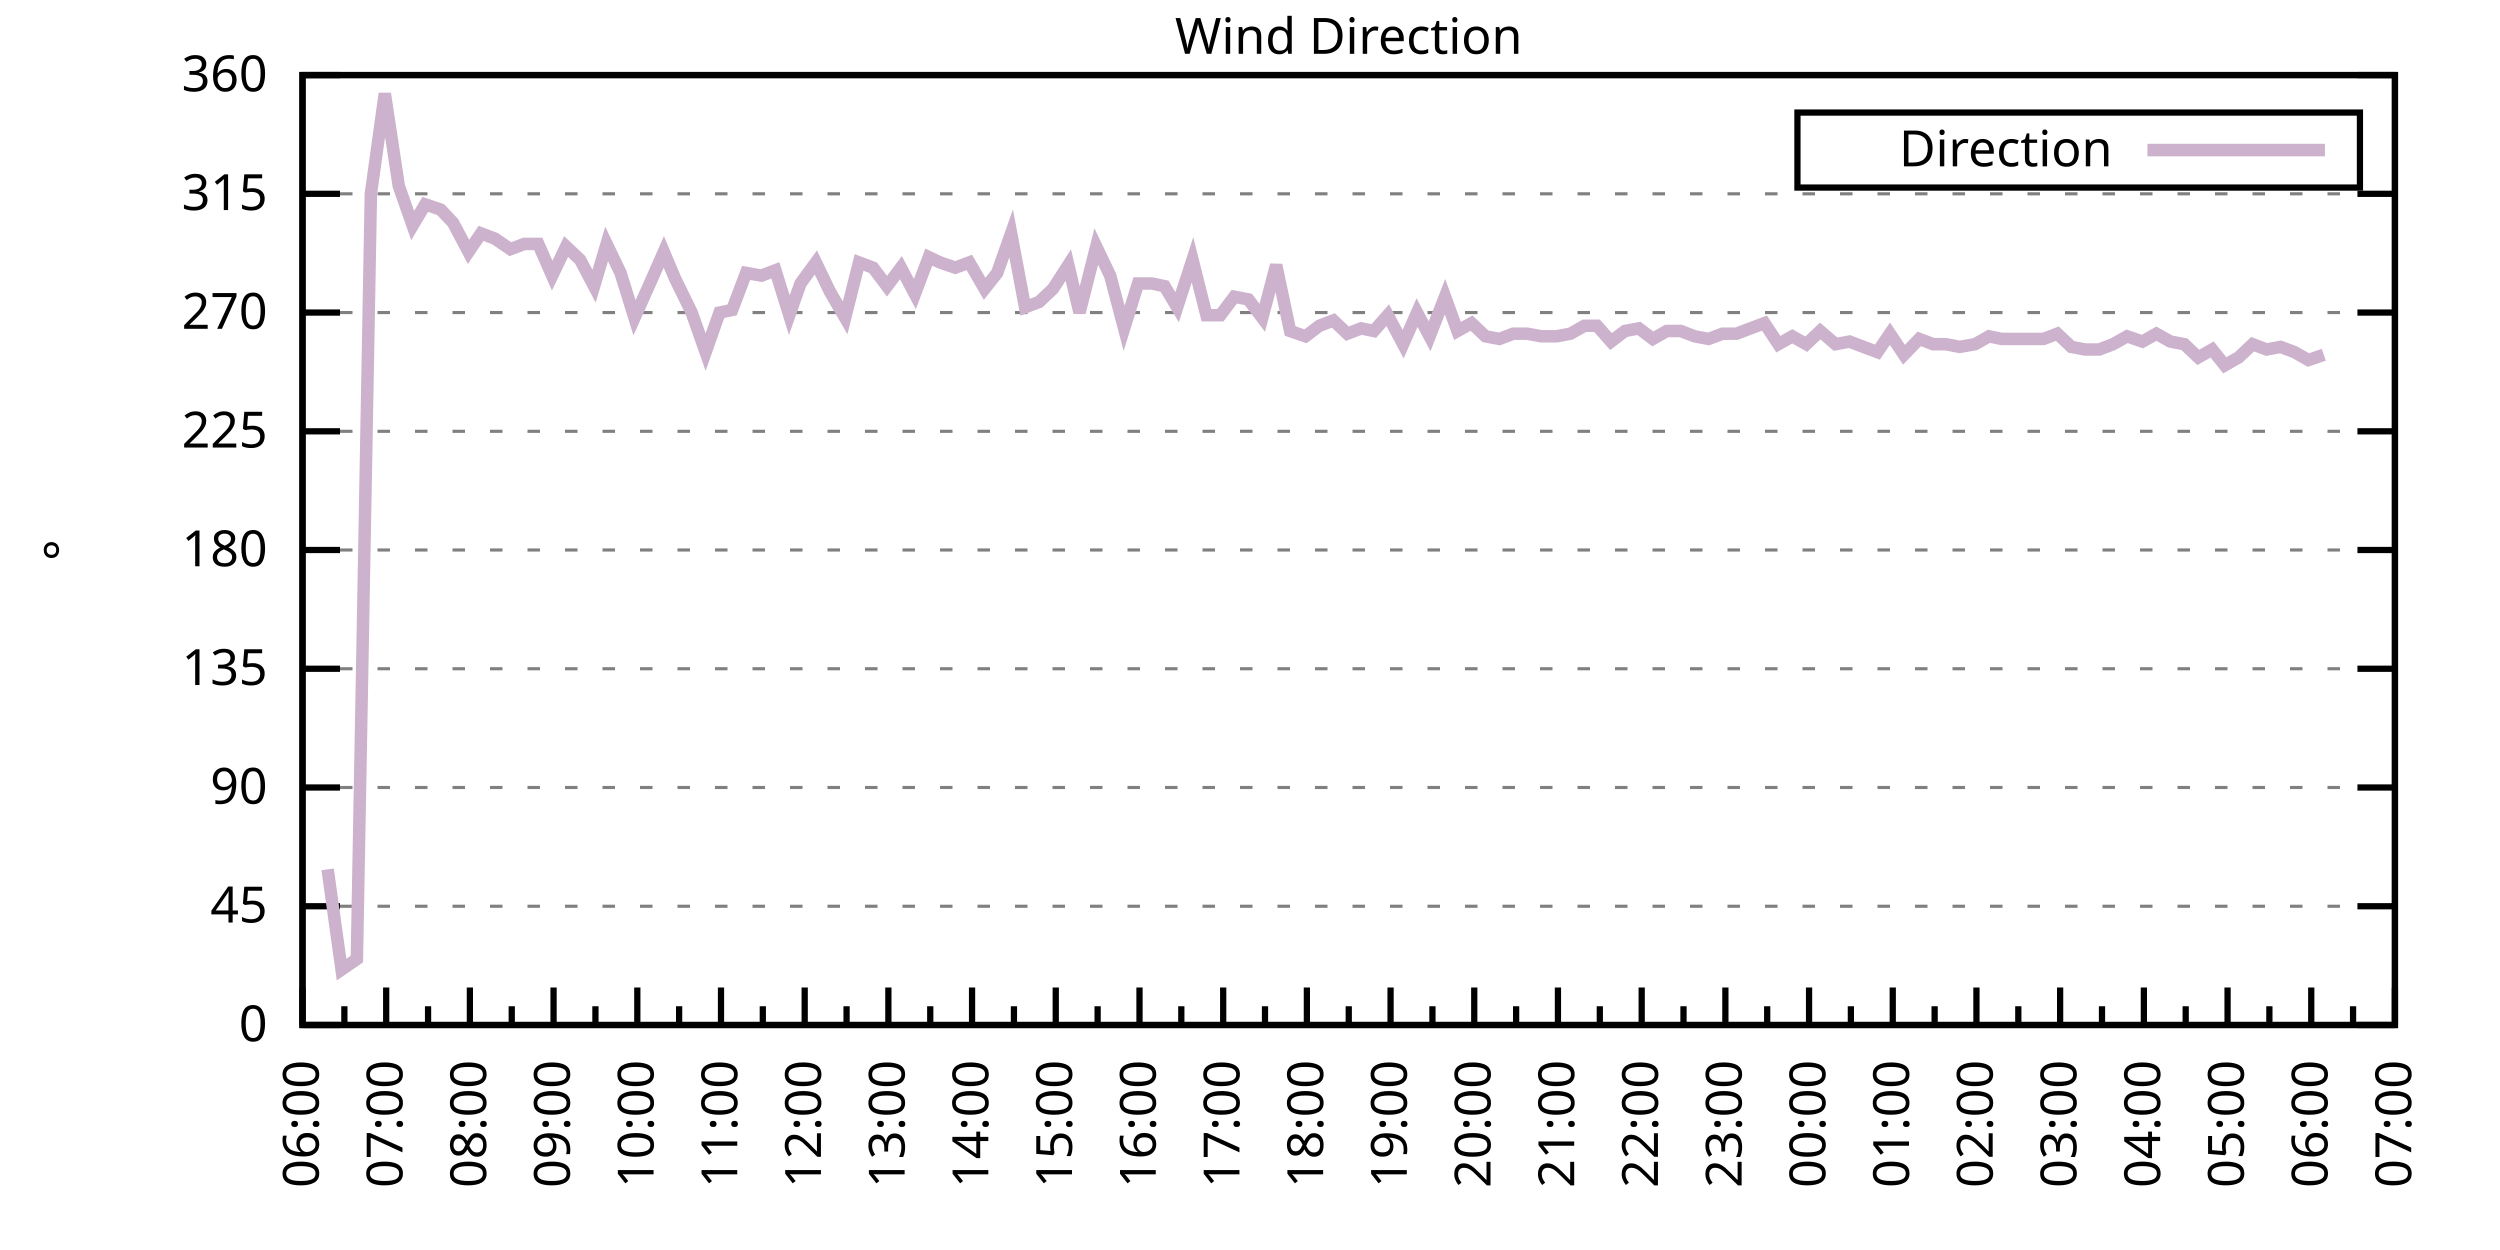
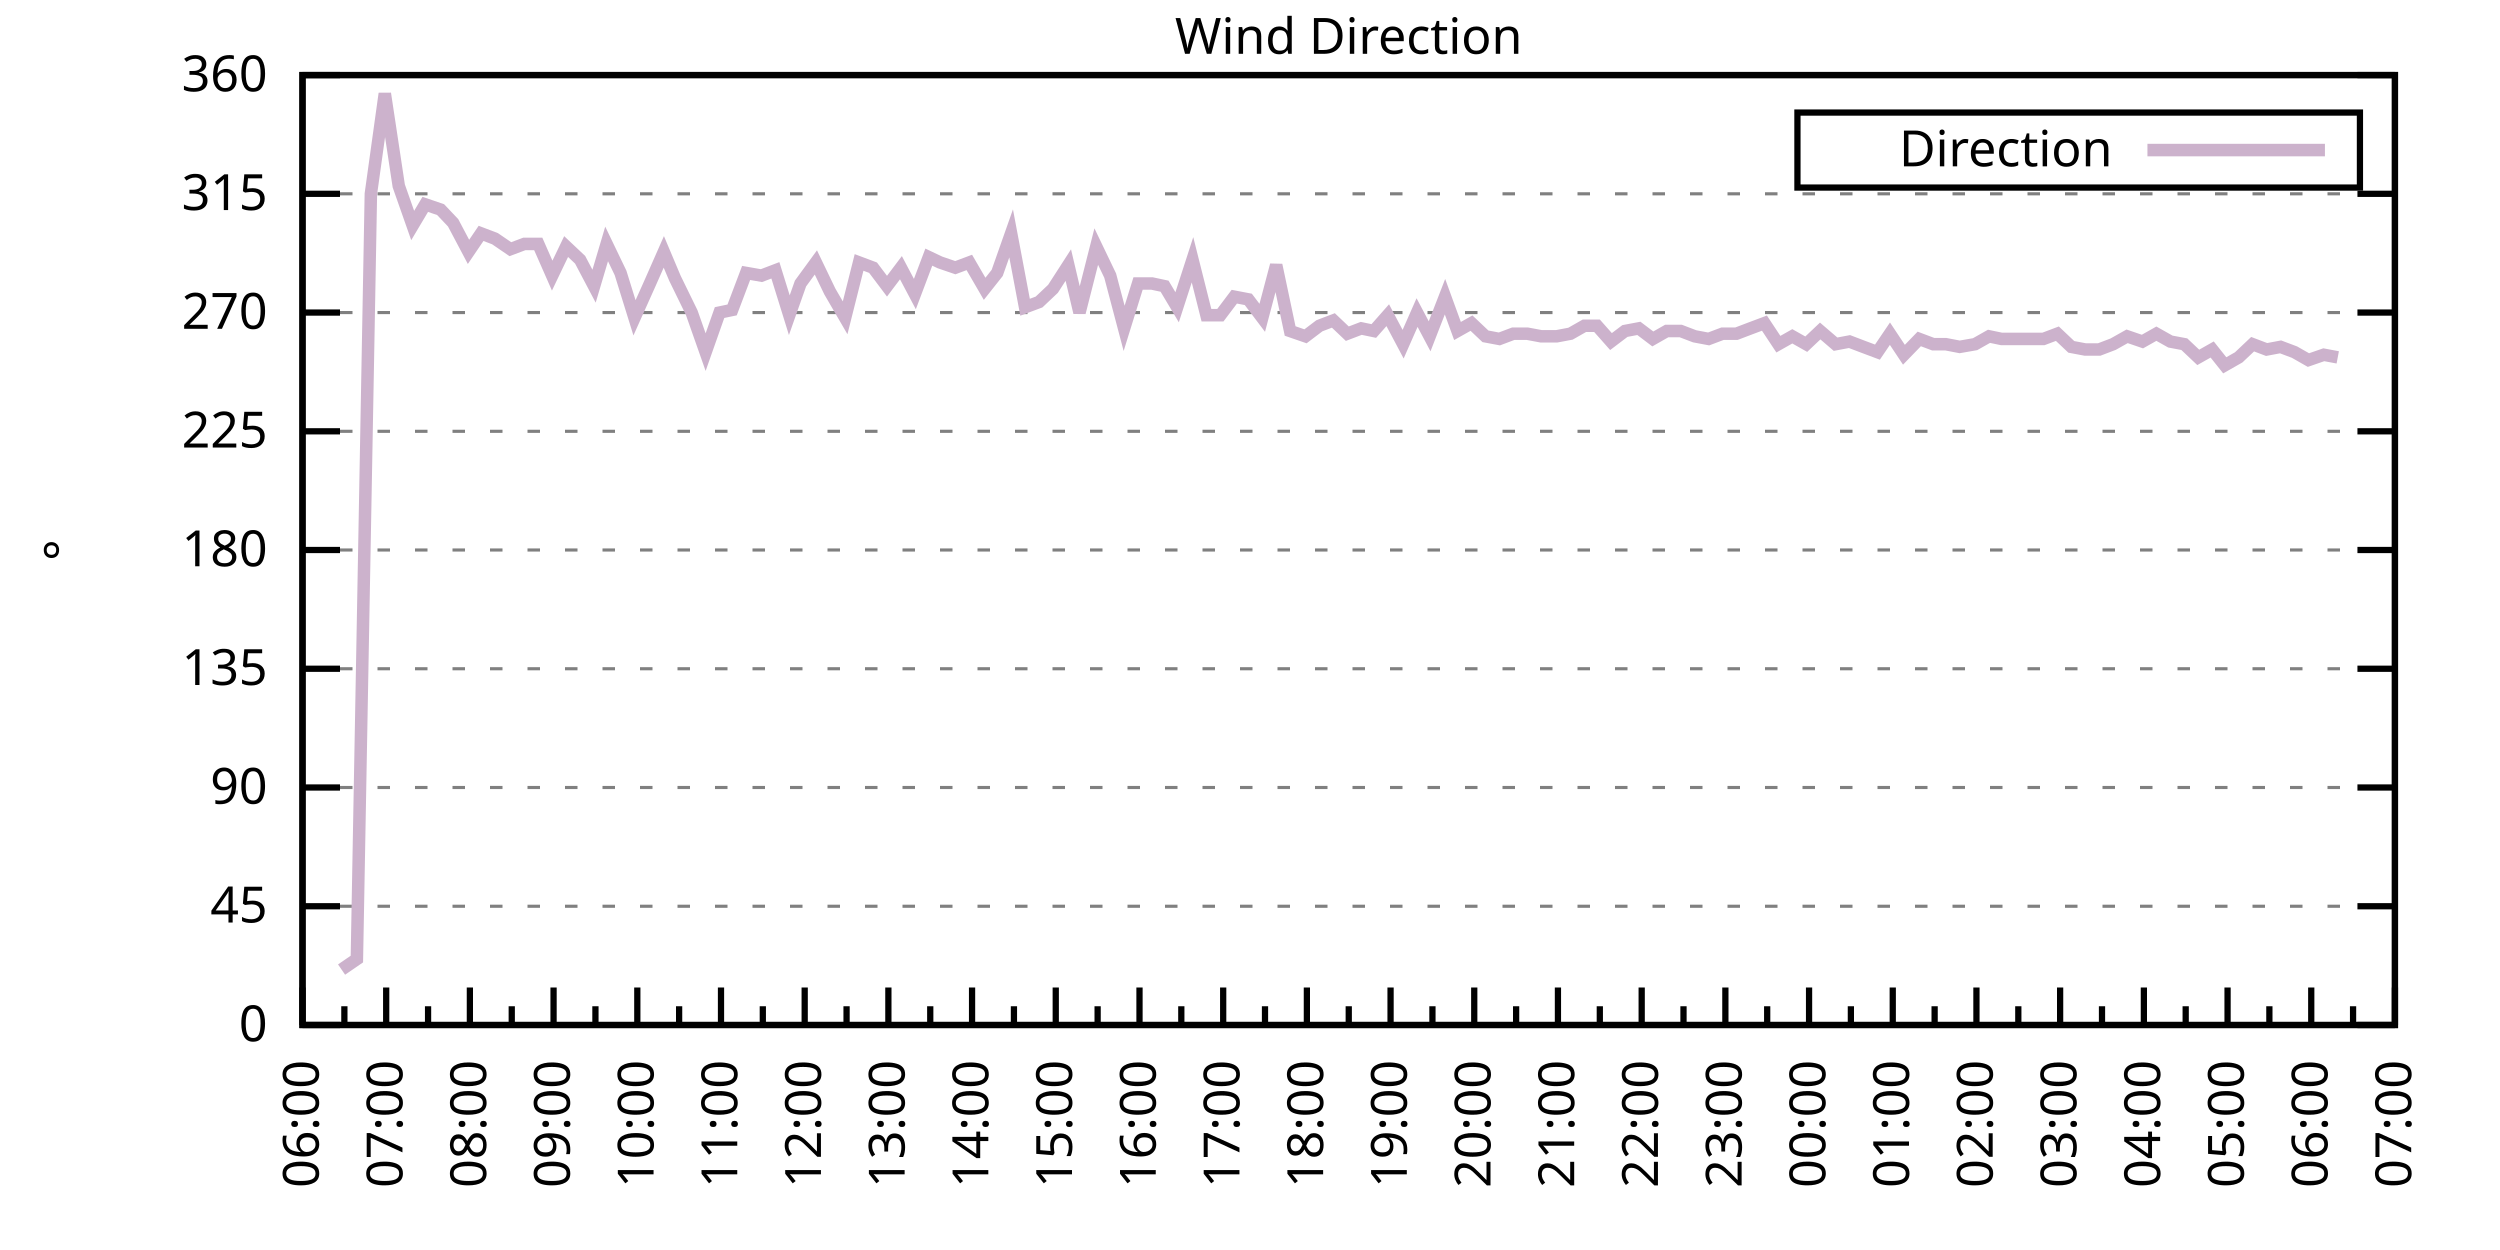
<svg xmlns="http://www.w3.org/2000/svg" xmlns:xlink="http://www.w3.org/1999/xlink" width="400" height="200" viewBox="0 0 400 200">
  <g id="gnuplot_canvas">
    <rect x="0" y="0" width="400" height="200" fill="none" />
    <defs>
      <circle id="gpDot" r="0.5" stroke-width="0.5" stroke="currentColor" />
      <path id="gpPt0" stroke-width="0.333" stroke="currentColor" d="M-1,0 h2 M0,-1 v2" />
      <path id="gpPt1" stroke-width="0.333" stroke="currentColor" d="M-1,-1 L1,1 M1,-1 L-1,1" />
      <path id="gpPt2" stroke-width="0.333" stroke="currentColor" d="M-1,0 L1,0 M0,-1 L0,1 M-1,-1 L1,1 M-1,1 L1,-1" />
      <rect id="gpPt3" stroke-width="0.333" stroke="currentColor" x="-1" y="-1" width="2" height="2" />
      <rect id="gpPt4" stroke-width="0.333" stroke="currentColor" fill="currentColor" x="-1" y="-1" width="2" height="2" />
      <circle id="gpPt5" stroke-width="0.333" stroke="currentColor" cx="0" cy="0" r="1" />
      <use xlink:href="#gpPt5" id="gpPt6" fill="currentColor" stroke="none" />
      <path id="gpPt7" stroke-width="0.333" stroke="currentColor" d="M0,-1.33 L-1.33,0.67 L1.33,0.67 z" />
      <use xlink:href="#gpPt7" id="gpPt8" fill="currentColor" stroke="none" />
      <use xlink:href="#gpPt7" id="gpPt9" stroke="currentColor" transform="rotate(180)" />
      <use xlink:href="#gpPt9" id="gpPt10" fill="currentColor" stroke="none" />
      <use xlink:href="#gpPt3" id="gpPt11" stroke="currentColor" transform="rotate(45)" />
      <use xlink:href="#gpPt11" id="gpPt12" fill="currentColor" stroke="none" />
      <path id="gpPt13" stroke-width="0.333" stroke="currentColor" d="M0,1.330 L1.265,0.411 L0.782,-1.067 L-0.782,-1.076 L-1.265,0.411 z" />
      <use xlink:href="#gpPt13" id="gpPt14" fill="currentColor" stroke="none" />
      <filter id="textbox" filterUnits="objectBoundingBox" x="0" y="0" height="1" width="1">
        <feFlood flood-color="white" flood-opacity="1" result="bgnd" />
        <feComposite in="SourceGraphic" in2="bgnd" operator="atop" />
      </filter>
      <filter id="greybox" filterUnits="objectBoundingBox" x="0" y="0" height="1" width="1">
        <feFlood flood-color="lightgrey" flood-opacity="1" result="grey" />
        <feComposite in="SourceGraphic" in2="grey" operator="atop" />
      </filter>
    </defs>
    <g fill="none" color="white" stroke="currentColor" stroke-width="1.00" stroke-linecap="butt" stroke-linejoin="miter">
</g>
    <g fill="none" color="black" stroke="currentColor" stroke-width="1.00" stroke-linecap="butt" stroke-linejoin="miter">
      <g stroke="none" shape-rendering="crispEdges">
        <polygon fill="rgb(255, 255, 255)" points="48.40,164.00 383.18,164.00 383.18,12.02 48.40,12.02 " />
      </g>
    </g>
    <g fill="none" color="black" stroke="currentColor" stroke-width="1.00" stroke-linecap="butt" stroke-linejoin="miter">
</g>
    <g fill="none" color="black" stroke="black" stroke-width="0.50" stroke-linecap="butt" stroke-linejoin="miter">
</g>
    <g fill="none" color="gray" stroke="currentColor" stroke-width="0.50" stroke-linecap="butt" stroke-linejoin="miter">
      <path stroke="gray" stroke-dasharray="2,4" class="gridline" d="M48.40,164.00 L383.19,164.00  " />
    </g>
    <g fill="none" color="gray" stroke="gray" stroke-width="1.00" stroke-linecap="butt" stroke-linejoin="miter">
</g>
    <g fill="none" color="black" stroke="currentColor" stroke-width="1.00" stroke-linecap="butt" stroke-linejoin="miter">
      <path stroke="black" d="M48.40,164.00 L54.40,164.00 M383.19,164.00 L377.19,164.00  " />
      <g transform="translate(42.80,166.60)" stroke="none" fill="black" font-family="Sans" font-size="8.00" text-anchor="end">
        <text>
          <tspan font-family="Sans"> 0</tspan>
        </text>
      </g>
    </g>
    <g fill="none" color="black" stroke="currentColor" stroke-width="1.00" stroke-linecap="butt" stroke-linejoin="miter">
</g>
    <g fill="none" color="black" stroke="black" stroke-width="0.50" stroke-linecap="butt" stroke-linejoin="miter">
</g>
    <g fill="none" color="gray" stroke="currentColor" stroke-width="0.50" stroke-linecap="butt" stroke-linejoin="miter">
      <path stroke="gray" stroke-dasharray="2,4" class="gridline" d="M48.40,145.00 L383.19,145.00  " />
    </g>
    <g fill="none" color="gray" stroke="gray" stroke-width="1.00" stroke-linecap="butt" stroke-linejoin="miter">
</g>
    <g fill="none" color="black" stroke="currentColor" stroke-width="1.00" stroke-linecap="butt" stroke-linejoin="miter">
      <path stroke="black" d="M48.40,145.00 L54.40,145.00 M383.19,145.00 L377.19,145.00  " />
      <g transform="translate(42.80,147.60)" stroke="none" fill="black" font-family="Sans" font-size="8.00" text-anchor="end">
        <text>
          <tspan font-family="Sans"> 45</tspan>
        </text>
      </g>
    </g>
    <g fill="none" color="black" stroke="currentColor" stroke-width="1.00" stroke-linecap="butt" stroke-linejoin="miter">
</g>
    <g fill="none" color="black" stroke="black" stroke-width="0.50" stroke-linecap="butt" stroke-linejoin="miter">
</g>
    <g fill="none" color="gray" stroke="currentColor" stroke-width="0.50" stroke-linecap="butt" stroke-linejoin="miter">
      <path stroke="gray" stroke-dasharray="2,4" class="gridline" d="M48.40,126.00 L383.19,126.00  " />
    </g>
    <g fill="none" color="gray" stroke="gray" stroke-width="1.00" stroke-linecap="butt" stroke-linejoin="miter">
</g>
    <g fill="none" color="black" stroke="currentColor" stroke-width="1.00" stroke-linecap="butt" stroke-linejoin="miter">
      <path stroke="black" d="M48.40,126.00 L54.40,126.00 M383.19,126.00 L377.19,126.00  " />
      <g transform="translate(42.80,128.60)" stroke="none" fill="black" font-family="Sans" font-size="8.00" text-anchor="end">
        <text>
          <tspan font-family="Sans"> 90</tspan>
        </text>
      </g>
    </g>
    <g fill="none" color="black" stroke="currentColor" stroke-width="1.00" stroke-linecap="butt" stroke-linejoin="miter">
</g>
    <g fill="none" color="black" stroke="black" stroke-width="0.50" stroke-linecap="butt" stroke-linejoin="miter">
</g>
    <g fill="none" color="gray" stroke="currentColor" stroke-width="0.50" stroke-linecap="butt" stroke-linejoin="miter">
      <path stroke="gray" stroke-dasharray="2,4" class="gridline" d="M48.40,107.00 L383.19,107.00  " />
    </g>
    <g fill="none" color="gray" stroke="gray" stroke-width="1.00" stroke-linecap="butt" stroke-linejoin="miter">
</g>
    <g fill="none" color="black" stroke="currentColor" stroke-width="1.00" stroke-linecap="butt" stroke-linejoin="miter">
      <path stroke="black" d="M48.40,107.00 L54.40,107.00 M383.19,107.00 L377.19,107.00  " />
      <g transform="translate(42.80,109.60)" stroke="none" fill="black" font-family="Sans" font-size="8.00" text-anchor="end">
        <text>
          <tspan font-family="Sans"> 135</tspan>
        </text>
      </g>
    </g>
    <g fill="none" color="black" stroke="currentColor" stroke-width="1.00" stroke-linecap="butt" stroke-linejoin="miter">
</g>
    <g fill="none" color="black" stroke="black" stroke-width="0.50" stroke-linecap="butt" stroke-linejoin="miter">
</g>
    <g fill="none" color="gray" stroke="currentColor" stroke-width="0.50" stroke-linecap="butt" stroke-linejoin="miter">
      <path stroke="gray" stroke-dasharray="2,4" class="gridline" d="M48.40,88.00 L383.19,88.00  " />
    </g>
    <g fill="none" color="gray" stroke="gray" stroke-width="1.00" stroke-linecap="butt" stroke-linejoin="miter">
</g>
    <g fill="none" color="black" stroke="currentColor" stroke-width="1.00" stroke-linecap="butt" stroke-linejoin="miter">
      <path stroke="black" d="M48.40,88.00 L54.40,88.00 M383.19,88.00 L377.19,88.00  " />
      <g transform="translate(42.80,90.60)" stroke="none" fill="black" font-family="Sans" font-size="8.00" text-anchor="end">
        <text>
          <tspan font-family="Sans"> 180</tspan>
        </text>
      </g>
    </g>
    <g fill="none" color="black" stroke="currentColor" stroke-width="1.00" stroke-linecap="butt" stroke-linejoin="miter">
</g>
    <g fill="none" color="black" stroke="black" stroke-width="0.50" stroke-linecap="butt" stroke-linejoin="miter">
</g>
    <g fill="none" color="gray" stroke="currentColor" stroke-width="0.50" stroke-linecap="butt" stroke-linejoin="miter">
      <path stroke="gray" stroke-dasharray="2,4" class="gridline" d="M48.40,69.01 L383.19,69.01  " />
    </g>
    <g fill="none" color="gray" stroke="gray" stroke-width="1.00" stroke-linecap="butt" stroke-linejoin="miter">
</g>
    <g fill="none" color="black" stroke="currentColor" stroke-width="1.00" stroke-linecap="butt" stroke-linejoin="miter">
      <path stroke="black" d="M48.40,69.01 L54.40,69.01 M383.19,69.01 L377.19,69.01  " />
      <g transform="translate(42.80,71.61)" stroke="none" fill="black" font-family="Sans" font-size="8.00" text-anchor="end">
        <text>
          <tspan font-family="Sans"> 225</tspan>
        </text>
      </g>
    </g>
    <g fill="none" color="black" stroke="currentColor" stroke-width="1.00" stroke-linecap="butt" stroke-linejoin="miter">
</g>
    <g fill="none" color="black" stroke="black" stroke-width="0.50" stroke-linecap="butt" stroke-linejoin="miter">
</g>
    <g fill="none" color="gray" stroke="currentColor" stroke-width="0.50" stroke-linecap="butt" stroke-linejoin="miter">
      <path stroke="gray" stroke-dasharray="2,4" class="gridline" d="M48.40,50.01 L383.19,50.01  " />
    </g>
    <g fill="none" color="gray" stroke="gray" stroke-width="1.00" stroke-linecap="butt" stroke-linejoin="miter">
</g>
    <g fill="none" color="black" stroke="currentColor" stroke-width="1.00" stroke-linecap="butt" stroke-linejoin="miter">
      <path stroke="black" d="M48.40,50.01 L54.40,50.01 M383.19,50.01 L377.19,50.01  " />
      <g transform="translate(42.80,52.61)" stroke="none" fill="black" font-family="Sans" font-size="8.00" text-anchor="end">
        <text>
          <tspan font-family="Sans"> 270</tspan>
        </text>
      </g>
    </g>
    <g fill="none" color="black" stroke="currentColor" stroke-width="1.00" stroke-linecap="butt" stroke-linejoin="miter">
</g>
    <g fill="none" color="black" stroke="black" stroke-width="0.50" stroke-linecap="butt" stroke-linejoin="miter">
</g>
    <g fill="none" color="gray" stroke="currentColor" stroke-width="0.50" stroke-linecap="butt" stroke-linejoin="miter">
      <path stroke="gray" stroke-dasharray="2,4" class="gridline" d="M48.40,31.01 L383.19,31.01  " />
    </g>
    <g fill="none" color="gray" stroke="gray" stroke-width="1.00" stroke-linecap="butt" stroke-linejoin="miter">
</g>
    <g fill="none" color="black" stroke="currentColor" stroke-width="1.00" stroke-linecap="butt" stroke-linejoin="miter">
      <path stroke="black" d="M48.40,31.01 L54.40,31.01 M383.19,31.01 L377.19,31.01  " />
      <g transform="translate(42.80,33.61)" stroke="none" fill="black" font-family="Sans" font-size="8.00" text-anchor="end">
        <text>
          <tspan font-family="Sans"> 315</tspan>
        </text>
      </g>
    </g>
    <g fill="none" color="black" stroke="currentColor" stroke-width="1.00" stroke-linecap="butt" stroke-linejoin="miter">
</g>
    <g fill="none" color="black" stroke="black" stroke-width="0.50" stroke-linecap="butt" stroke-linejoin="miter">
</g>
    <g fill="none" color="gray" stroke="currentColor" stroke-width="0.50" stroke-linecap="butt" stroke-linejoin="miter">
      <path stroke="gray" stroke-dasharray="2,4" class="gridline" d="M48.40,12.01 L383.19,12.01  " />
    </g>
    <g fill="none" color="gray" stroke="gray" stroke-width="1.00" stroke-linecap="butt" stroke-linejoin="miter">
</g>
    <g fill="none" color="black" stroke="currentColor" stroke-width="1.00" stroke-linecap="butt" stroke-linejoin="miter">
      <path stroke="black" d="M48.40,12.01 L54.40,12.01 M383.19,12.01 L377.19,12.01  " />
      <g transform="translate(42.80,14.61)" stroke="none" fill="black" font-family="Sans" font-size="8.00" text-anchor="end">
        <text>
          <tspan font-family="Sans"> 360</tspan>
        </text>
      </g>
    </g>
    <g fill="none" color="black" stroke="currentColor" stroke-width="1.00" stroke-linecap="butt" stroke-linejoin="miter">
      <path stroke="black" d="M48.40,164.00 L48.40,158.00  " />
      <g transform="translate(51.00,169.60) rotate(270)" stroke="none" fill="black" font-family="Sans" font-size="8.00" text-anchor="end">
        <text>
          <tspan font-family="Sans">06:00</tspan>
        </text>
      </g>
    </g>
    <g fill="none" color="black" stroke="currentColor" stroke-width="1.00" stroke-linecap="butt" stroke-linejoin="miter">
      <path stroke="black" d="M55.10,164.00 L55.10,161.00 M61.79,164.00 L61.79,158.00  " />
      <g transform="translate(64.39,169.60) rotate(270)" stroke="none" fill="black" font-family="Sans" font-size="8.00" text-anchor="end">
        <text>
          <tspan font-family="Sans">07:00</tspan>
        </text>
      </g>
    </g>
    <g fill="none" color="black" stroke="currentColor" stroke-width="1.00" stroke-linecap="butt" stroke-linejoin="miter">
      <path stroke="black" d="M68.49,164.00 L68.49,161.00 M75.18,164.00 L75.18,158.00  " />
      <g transform="translate(77.78,169.60) rotate(270)" stroke="none" fill="black" font-family="Sans" font-size="8.00" text-anchor="end">
        <text>
          <tspan font-family="Sans">08:00</tspan>
        </text>
      </g>
    </g>
    <g fill="none" color="black" stroke="currentColor" stroke-width="1.00" stroke-linecap="butt" stroke-linejoin="miter">
      <path stroke="black" d="M81.88,164.00 L81.88,161.00 M88.57,164.00 L88.57,158.00  " />
      <g transform="translate(91.17,169.60) rotate(270)" stroke="none" fill="black" font-family="Sans" font-size="8.00" text-anchor="end">
        <text>
          <tspan font-family="Sans">09:00</tspan>
        </text>
      </g>
    </g>
    <g fill="none" color="black" stroke="currentColor" stroke-width="1.00" stroke-linecap="butt" stroke-linejoin="miter">
      <path stroke="black" d="M95.27,164.00 L95.27,161.00 M101.97,164.00 L101.97,158.00  " />
      <g transform="translate(104.57,169.60) rotate(270)" stroke="none" fill="black" font-family="Sans" font-size="8.00" text-anchor="end">
        <text>
          <tspan font-family="Sans">10:00</tspan>
        </text>
      </g>
    </g>
    <g fill="none" color="black" stroke="currentColor" stroke-width="1.00" stroke-linecap="butt" stroke-linejoin="miter">
      <path stroke="black" d="M108.66,164.00 L108.66,161.00 M115.36,164.00 L115.36,158.00  " />
      <g transform="translate(117.96,169.60) rotate(270)" stroke="none" fill="black" font-family="Sans" font-size="8.00" text-anchor="end">
        <text>
          <tspan font-family="Sans">11:00</tspan>
        </text>
      </g>
    </g>
    <g fill="none" color="black" stroke="currentColor" stroke-width="1.00" stroke-linecap="butt" stroke-linejoin="miter">
      <path stroke="black" d="M122.05,164.00 L122.05,161.00 M128.75,164.00 L128.75,158.00  " />
      <g transform="translate(131.35,169.60) rotate(270)" stroke="none" fill="black" font-family="Sans" font-size="8.00" text-anchor="end">
        <text>
          <tspan font-family="Sans">12:00</tspan>
        </text>
      </g>
    </g>
    <g fill="none" color="black" stroke="currentColor" stroke-width="1.00" stroke-linecap="butt" stroke-linejoin="miter">
      <path stroke="black" d="M135.45,164.00 L135.45,161.00 M142.14,164.00 L142.14,158.00  " />
      <g transform="translate(144.74,169.60) rotate(270)" stroke="none" fill="black" font-family="Sans" font-size="8.00" text-anchor="end">
        <text>
          <tspan font-family="Sans">13:00</tspan>
        </text>
      </g>
    </g>
    <g fill="none" color="black" stroke="currentColor" stroke-width="1.00" stroke-linecap="butt" stroke-linejoin="miter">
      <path stroke="black" d="M148.84,164.00 L148.84,161.00 M155.53,164.00 L155.53,158.00  " />
      <g transform="translate(158.13,169.60) rotate(270)" stroke="none" fill="black" font-family="Sans" font-size="8.00" text-anchor="end">
        <text>
          <tspan font-family="Sans">14:00</tspan>
        </text>
      </g>
    </g>
    <g fill="none" color="black" stroke="currentColor" stroke-width="1.00" stroke-linecap="butt" stroke-linejoin="miter">
      <path stroke="black" d="M162.23,164.00 L162.23,161.00 M168.92,164.00 L168.92,158.00  " />
      <g transform="translate(171.52,169.60) rotate(270)" stroke="none" fill="black" font-family="Sans" font-size="8.00" text-anchor="end">
        <text>
          <tspan font-family="Sans">15:00</tspan>
        </text>
      </g>
    </g>
    <g fill="none" color="black" stroke="currentColor" stroke-width="1.00" stroke-linecap="butt" stroke-linejoin="miter">
      <path stroke="black" d="M175.62,164.00 L175.62,161.00 M182.32,164.00 L182.32,158.00  " />
      <g transform="translate(184.92,169.60) rotate(270)" stroke="none" fill="black" font-family="Sans" font-size="8.00" text-anchor="end">
        <text>
          <tspan font-family="Sans">16:00</tspan>
        </text>
      </g>
    </g>
    <g fill="none" color="black" stroke="currentColor" stroke-width="1.00" stroke-linecap="butt" stroke-linejoin="miter">
      <path stroke="black" d="M189.01,164.00 L189.01,161.00 M195.71,164.00 L195.71,158.00  " />
      <g transform="translate(198.31,169.60) rotate(270)" stroke="none" fill="black" font-family="Sans" font-size="8.00" text-anchor="end">
        <text>
          <tspan font-family="Sans">17:00</tspan>
        </text>
      </g>
    </g>
    <g fill="none" color="black" stroke="currentColor" stroke-width="1.00" stroke-linecap="butt" stroke-linejoin="miter">
      <path stroke="black" d="M202.40,164.00 L202.40,161.00 M209.10,164.00 L209.10,158.00  " />
      <g transform="translate(211.70,169.60) rotate(270)" stroke="none" fill="black" font-family="Sans" font-size="8.00" text-anchor="end">
        <text>
          <tspan font-family="Sans">18:00</tspan>
        </text>
      </g>
    </g>
    <g fill="none" color="black" stroke="currentColor" stroke-width="1.00" stroke-linecap="butt" stroke-linejoin="miter">
      <path stroke="black" d="M215.80,164.00 L215.80,161.00 M222.49,164.00 L222.49,158.00  " />
      <g transform="translate(225.09,169.60) rotate(270)" stroke="none" fill="black" font-family="Sans" font-size="8.00" text-anchor="end">
        <text>
          <tspan font-family="Sans">19:00</tspan>
        </text>
      </g>
    </g>
    <g fill="none" color="black" stroke="currentColor" stroke-width="1.00" stroke-linecap="butt" stroke-linejoin="miter">
      <path stroke="black" d="M229.19,164.00 L229.19,161.00 M235.88,164.00 L235.88,158.00  " />
      <g transform="translate(238.48,169.60) rotate(270)" stroke="none" fill="black" font-family="Sans" font-size="8.00" text-anchor="end">
        <text>
          <tspan font-family="Sans">20:00</tspan>
        </text>
      </g>
    </g>
    <g fill="none" color="black" stroke="currentColor" stroke-width="1.00" stroke-linecap="butt" stroke-linejoin="miter">
      <path stroke="black" d="M242.58,164.00 L242.58,161.00 M249.27,164.00 L249.27,158.00  " />
      <g transform="translate(251.87,169.60) rotate(270)" stroke="none" fill="black" font-family="Sans" font-size="8.00" text-anchor="end">
        <text>
          <tspan font-family="Sans">21:00</tspan>
        </text>
      </g>
    </g>
    <g fill="none" color="black" stroke="currentColor" stroke-width="1.00" stroke-linecap="butt" stroke-linejoin="miter">
      <path stroke="black" d="M255.97,164.00 L255.97,161.00 M262.67,164.00 L262.67,158.00  " />
      <g transform="translate(265.27,169.60) rotate(270)" stroke="none" fill="black" font-family="Sans" font-size="8.00" text-anchor="end">
        <text>
          <tspan font-family="Sans">22:00</tspan>
        </text>
      </g>
    </g>
    <g fill="none" color="black" stroke="currentColor" stroke-width="1.00" stroke-linecap="butt" stroke-linejoin="miter">
      <path stroke="black" d="M269.36,164.00 L269.36,161.00 M276.06,164.00 L276.06,158.00  " />
      <g transform="translate(278.66,169.60) rotate(270)" stroke="none" fill="black" font-family="Sans" font-size="8.00" text-anchor="end">
        <text>
          <tspan font-family="Sans">23:00</tspan>
        </text>
      </g>
    </g>
    <g fill="none" color="black" stroke="currentColor" stroke-width="1.00" stroke-linecap="butt" stroke-linejoin="miter">
      <path stroke="black" d="M282.75,164.00 L282.75,161.00 M289.45,164.00 L289.45,158.00  " />
      <g transform="translate(292.05,169.60) rotate(270)" stroke="none" fill="black" font-family="Sans" font-size="8.00" text-anchor="end">
        <text>
          <tspan font-family="Sans">00:00</tspan>
        </text>
      </g>
    </g>
    <g fill="none" color="black" stroke="currentColor" stroke-width="1.00" stroke-linecap="butt" stroke-linejoin="miter">
      <path stroke="black" d="M296.14,164.00 L296.14,161.00 M302.84,164.00 L302.84,158.00  " />
      <g transform="translate(305.44,169.60) rotate(270)" stroke="none" fill="black" font-family="Sans" font-size="8.00" text-anchor="end">
        <text>
          <tspan font-family="Sans">01:00</tspan>
        </text>
      </g>
    </g>
    <g fill="none" color="black" stroke="currentColor" stroke-width="1.00" stroke-linecap="butt" stroke-linejoin="miter">
      <path stroke="black" d="M309.54,164.00 L309.54,161.00 M316.23,164.00 L316.23,158.00  " />
      <g transform="translate(318.83,169.60) rotate(270)" stroke="none" fill="black" font-family="Sans" font-size="8.00" text-anchor="end">
        <text>
          <tspan font-family="Sans">02:00</tspan>
        </text>
      </g>
    </g>
    <g fill="none" color="black" stroke="currentColor" stroke-width="1.00" stroke-linecap="butt" stroke-linejoin="miter">
      <path stroke="black" d="M322.93,164.00 L322.93,161.00 M329.62,164.00 L329.62,158.00  " />
      <g transform="translate(332.22,169.60) rotate(270)" stroke="none" fill="black" font-family="Sans" font-size="8.00" text-anchor="end">
        <text>
          <tspan font-family="Sans">03:00</tspan>
        </text>
      </g>
    </g>
    <g fill="none" color="black" stroke="currentColor" stroke-width="1.00" stroke-linecap="butt" stroke-linejoin="miter">
      <path stroke="black" d="M336.32,164.00 L336.32,161.00 M343.02,164.00 L343.02,158.00  " />
      <g transform="translate(345.62,169.60) rotate(270)" stroke="none" fill="black" font-family="Sans" font-size="8.00" text-anchor="end">
        <text>
          <tspan font-family="Sans">04:00</tspan>
        </text>
      </g>
    </g>
    <g fill="none" color="black" stroke="currentColor" stroke-width="1.00" stroke-linecap="butt" stroke-linejoin="miter">
      <path stroke="black" d="M349.71,164.00 L349.71,161.00 M356.41,164.00 L356.41,158.00  " />
      <g transform="translate(359.01,169.60) rotate(270)" stroke="none" fill="black" font-family="Sans" font-size="8.00" text-anchor="end">
        <text>
          <tspan font-family="Sans">05:00</tspan>
        </text>
      </g>
    </g>
    <g fill="none" color="black" stroke="currentColor" stroke-width="1.00" stroke-linecap="butt" stroke-linejoin="miter">
      <path stroke="black" d="M363.10,164.00 L363.10,161.00 M369.80,164.00 L369.80,158.00  " />
      <g transform="translate(372.40,169.60) rotate(270)" stroke="none" fill="black" font-family="Sans" font-size="8.00" text-anchor="end">
        <text>
          <tspan font-family="Sans">06:00</tspan>
        </text>
      </g>
    </g>
    <g fill="none" color="black" stroke="currentColor" stroke-width="1.00" stroke-linecap="butt" stroke-linejoin="miter">
      <path stroke="black" d="M376.49,164.00 L376.49,161.00 M383.19,164.00 L383.19,158.00  " />
      <g transform="translate(385.79,169.60) rotate(270)" stroke="none" fill="black" font-family="Sans" font-size="8.00" text-anchor="end">
        <text>
          <tspan font-family="Sans">07:00</tspan>
        </text>
      </g>
    </g>
    <g fill="none" color="black" stroke="currentColor" stroke-width="1.00" stroke-linecap="butt" stroke-linejoin="miter">
</g>
    <g fill="none" color="black" stroke="currentColor" stroke-width="1.00" stroke-linecap="butt" stroke-linejoin="miter">
      <path stroke="black" d="M48.40,12.01 L48.40,164.00 L383.19,164.00 L383.19,12.01 L48.40,12.01 Z  " />
    </g>
    <g fill="none" color="black" stroke="currentColor" stroke-width="1.00" stroke-linecap="butt" stroke-linejoin="miter">
      <g transform="translate(12.80,88.01) rotate(270)" stroke="none" fill="black" font-family="Sans" font-size="8.00" text-anchor="middle">
        <text>
          <tspan font-family="Sans">°</tspan>
        </text>
      </g>
    </g>
    <g fill="none" color="black" stroke="currentColor" stroke-width="1.00" stroke-linecap="butt" stroke-linejoin="miter">
</g>
    <g fill="none" color="black" stroke="currentColor" stroke-width="1.00" stroke-linecap="butt" stroke-linejoin="miter">
      <path stroke="black" d="M287.59,30.01 L287.59,18.01 L377.59,18.01 L377.59,30.01 L287.59,30.01 Z  " />
    </g>
    <g id="Wind_direction_plot_1">
      <g fill="none" color="white" stroke="black" stroke-width="2.00" stroke-linecap="butt" stroke-linejoin="miter">
</g>
      <g fill="none" color="black" stroke="currentColor" stroke-width="2.00" stroke-linecap="butt" stroke-linejoin="miter">
        <g transform="translate(337.99,26.61)" stroke="none" fill="black" font-family="Sans" font-size="8.00" text-anchor="end">
          <text>
            <tspan font-family="Sans">Direction</tspan>
          </text>
        </g>
      </g>
      <g fill="none" color="black" stroke="currentColor" stroke-width="2.00" stroke-linecap="butt" stroke-linejoin="miter">
-         <path stroke="rgb(204, 178, 204)" d="M343.59,24.01 L371.99,24.01 M52.42,139.09 L54.65,155.13 L57.10,153.45 L59.34,31.01 L61.57,14.97 L63.80,29.74   L66.03,36.08 L68.04,32.70 L70.50,33.54 L72.50,35.65 L74.96,40.30 L76.97,37.34 L79.20,38.19 L81.66,39.87   L83.89,39.03 L86.12,39.03 L88.35,44.10 L90.58,39.45 L92.82,41.56 L95.05,45.79 L97.06,39.03 L99.29,43.67   L101.52,50.85 L103.98,45.36 L106.21,40.30 L107.99,44.52 L110.67,50.01 L112.90,56.34 L115.13,50.01 L117.14,49.59   L119.38,43.67 L121.83,44.10 L124.06,43.25 L126.29,50.43 L128.08,45.36 L130.54,41.99 L132.77,46.63 L135.22,50.85   L137.45,41.99 L139.69,42.83 L141.92,45.79 L144.15,42.83 L146.38,47.05 L148.61,41.14 L150.40,41.99 L152.85,42.83   L155.09,41.99 L157.54,46.21 L159.55,43.67 L161.78,37.34 L164.01,49.16 L166.25,48.32 L168.48,46.21 L170.93,42.41   L172.72,50.01 L175.40,39.45 L177.63,44.10 L179.86,52.54 L182.09,45.36 L184.32,45.36 L186.33,45.79 L188.34,49.16   L190.80,41.56 L193.03,50.43 L195.26,50.43 L197.49,47.47 L199.73,47.90 L201.96,50.85 L204.19,42.41 L206.42,52.96   L208.88,53.81 L211.11,52.12 L213.34,51.27 L215.57,53.39 L217.80,52.54 L219.81,52.96 L222.04,50.43 L224.50,55.07   L226.73,50.01 L228.74,53.81 L231.20,47.47 L233.20,52.96 L235.44,51.70 L237.67,53.81 L239.90,54.23 L242.13,53.39   L244.36,53.39 L246.60,53.81 L249.05,53.81 L251.28,53.39 L253.51,52.12 L255.52,52.12 L257.76,54.65 L259.99,52.96   L262.22,52.54 L264.45,54.23 L266.68,52.96 L268.92,52.96 L271.15,53.81 L273.38,54.23 L275.61,53.39 L277.84,53.39   L280.07,52.54 L282.31,51.70 L284.54,55.07 L286.77,53.81 L289.00,55.07 L291.23,52.96 L293.69,55.07 L295.92,54.65   L298.15,55.50 L300.39,56.34 L302.39,53.39 L304.63,56.76 L307.08,54.23 L309.31,55.07 L311.32,55.07 L313.55,55.50   L316.01,55.07 L318.24,53.81 L320.25,54.23 L322.48,54.23 L324.49,54.23 L326.95,54.23 L329.18,53.39 L331.41,55.50   L333.64,55.92 L335.87,55.92 L338.10,55.07 L340.34,53.81 L342.79,54.65 L345.02,53.39 L347.26,54.65 L349.49,55.07   L351.72,57.18 L353.95,55.92 L355.96,58.45 L358.19,57.18 L360.42,55.07 L362.66,55.92 L364.89,55.50 L367.12,56.34   L369.35,57.61 L371.81,56.76  " />
+         <path stroke="rgb(204, 178, 204)" d="M343.59,24.01 L371.99,24.01 M54.65,155.13 L57.10,153.45 L59.34,31.01 L61.57,14.97 L63.80,29.74 L66.03,36.08   L68.04,32.70 L70.50,33.54 L72.50,35.65 L74.96,40.30 L76.97,37.34 L79.20,38.19 L81.66,39.87 L83.89,39.03   L86.12,39.03 L88.35,44.10 L90.58,39.45 L92.82,41.56 L95.05,45.79 L97.06,39.03 L99.29,43.67 L101.52,50.85   L103.98,45.36 L106.21,40.30 L107.99,44.52 L110.67,50.01 L112.90,56.34 L115.13,50.01 L117.14,49.59 L119.38,43.67   L121.83,44.10 L124.06,43.25 L126.29,50.43 L128.08,45.36 L130.54,41.99 L132.77,46.63 L135.22,50.85 L137.45,41.99   L139.69,42.83 L141.92,45.79 L144.15,42.83 L146.38,47.05 L148.61,41.14 L150.40,41.99 L152.85,42.83 L155.09,41.99   L157.54,46.21 L159.55,43.67 L161.78,37.34 L164.01,49.16 L166.25,48.32 L168.48,46.21 L170.93,42.41 L172.72,50.01   L175.40,39.45 L177.63,44.10 L179.86,52.54 L182.09,45.36 L184.32,45.36 L186.33,45.79 L188.34,49.16 L190.80,41.56   L193.03,50.43 L195.26,50.43 L197.49,47.47 L199.73,47.90 L201.96,50.85 L204.19,42.41 L206.42,52.96 L208.88,53.81   L211.11,52.12 L213.34,51.27 L215.57,53.39 L217.80,52.54 L219.81,52.96 L222.04,50.43 L224.50,55.07 L226.73,50.01   L228.74,53.81 L231.20,47.47 L233.20,52.96 L235.44,51.70 L237.67,53.81 L239.90,54.23 L242.13,53.39 L244.36,53.39   L246.60,53.81 L249.05,53.81 L251.28,53.39 L253.51,52.12 L255.52,52.12 L257.76,54.65 L259.99,52.96 L262.22,52.54   L264.45,54.23 L266.68,52.96 L268.92,52.96 L271.15,53.81 L273.38,54.23 L275.61,53.39 L277.84,53.39 L280.07,52.54   L282.31,51.70 L284.54,55.07 L286.77,53.81 L289.00,55.07 L291.23,52.96 L293.69,55.07 L295.92,54.65 L298.15,55.50   L300.39,56.34 L302.39,53.39 L304.63,56.76 L307.08,54.23 L309.31,55.07 L311.32,55.07 L313.55,55.50 L316.01,55.07   L318.24,53.81 L320.25,54.23 L322.48,54.23 L324.49,54.23 L326.95,54.23 L329.18,53.39 L331.41,55.50 L333.64,55.92   L335.87,55.92 L338.10,55.07 L340.34,53.81 L342.79,54.65 L345.02,53.39 L347.26,54.65 L349.49,55.07 L351.72,57.18   L353.95,55.92 L355.96,58.45 L358.19,57.18 L360.42,55.07 L362.66,55.92 L364.89,55.50 L367.12,56.34 L369.35,57.61   L371.81,56.76 L374.04,57.18  " />
      </g>
    </g>
    <g fill="none" color="black" stroke="currentColor" stroke-width="2.00" stroke-linecap="butt" stroke-linejoin="miter">
</g>
    <g fill="none" color="black" stroke="black" stroke-width="1.00" stroke-linecap="butt" stroke-linejoin="miter">
</g>
    <g fill="none" color="black" stroke="currentColor" stroke-width="1.00" stroke-linecap="butt" stroke-linejoin="miter">
      <path stroke="black" d="M48.40,12.01 L48.40,164.00 L383.19,164.00 L383.19,12.01 L48.40,12.01 Z  " />
    </g>
    <g fill="none" color="black" stroke="currentColor" stroke-width="1.00" stroke-linecap="butt" stroke-linejoin="miter">
      <g transform="translate(215.79,8.61)" stroke="none" fill="black" font-family="Sans" font-size="8.00" text-anchor="middle">
        <text>
          <tspan font-family="Sans">Wind Direction</tspan>
        </text>
      </g>
    </g>
    <g fill="none" color="black" stroke="currentColor" stroke-width="1.00" stroke-linecap="butt" stroke-linejoin="miter">
</g>
  </g>
</svg>
